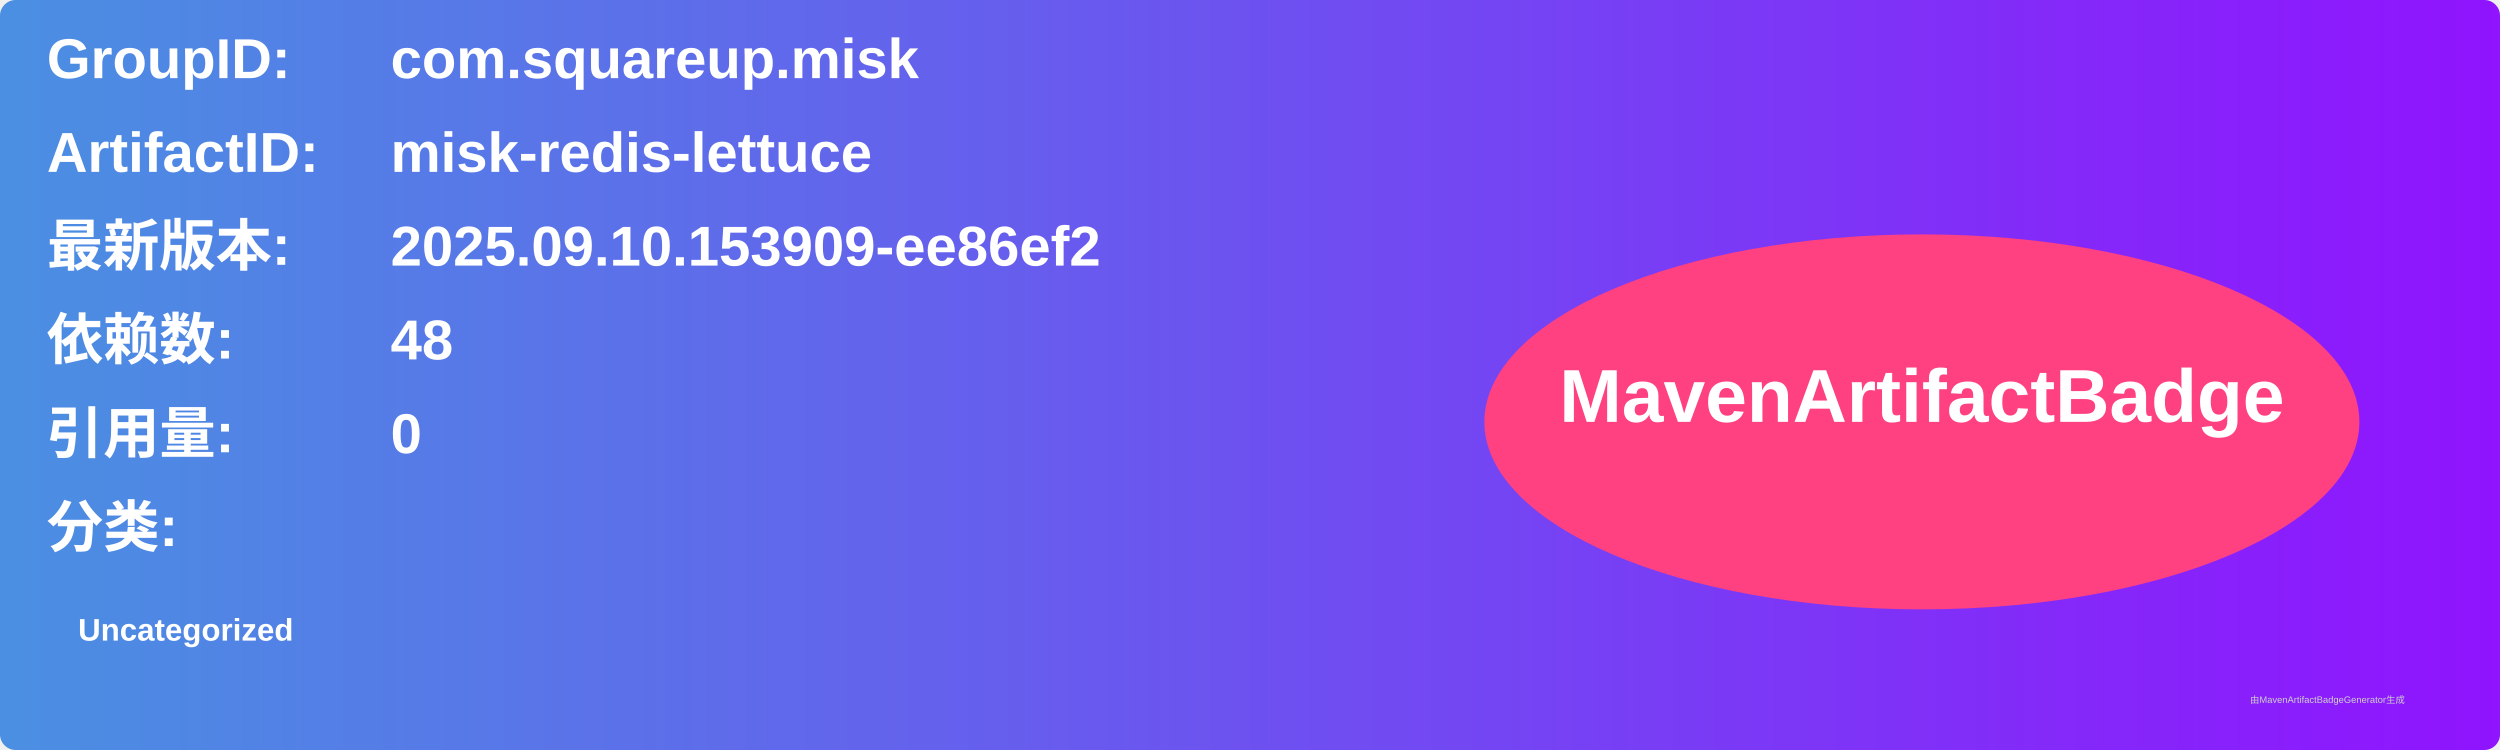
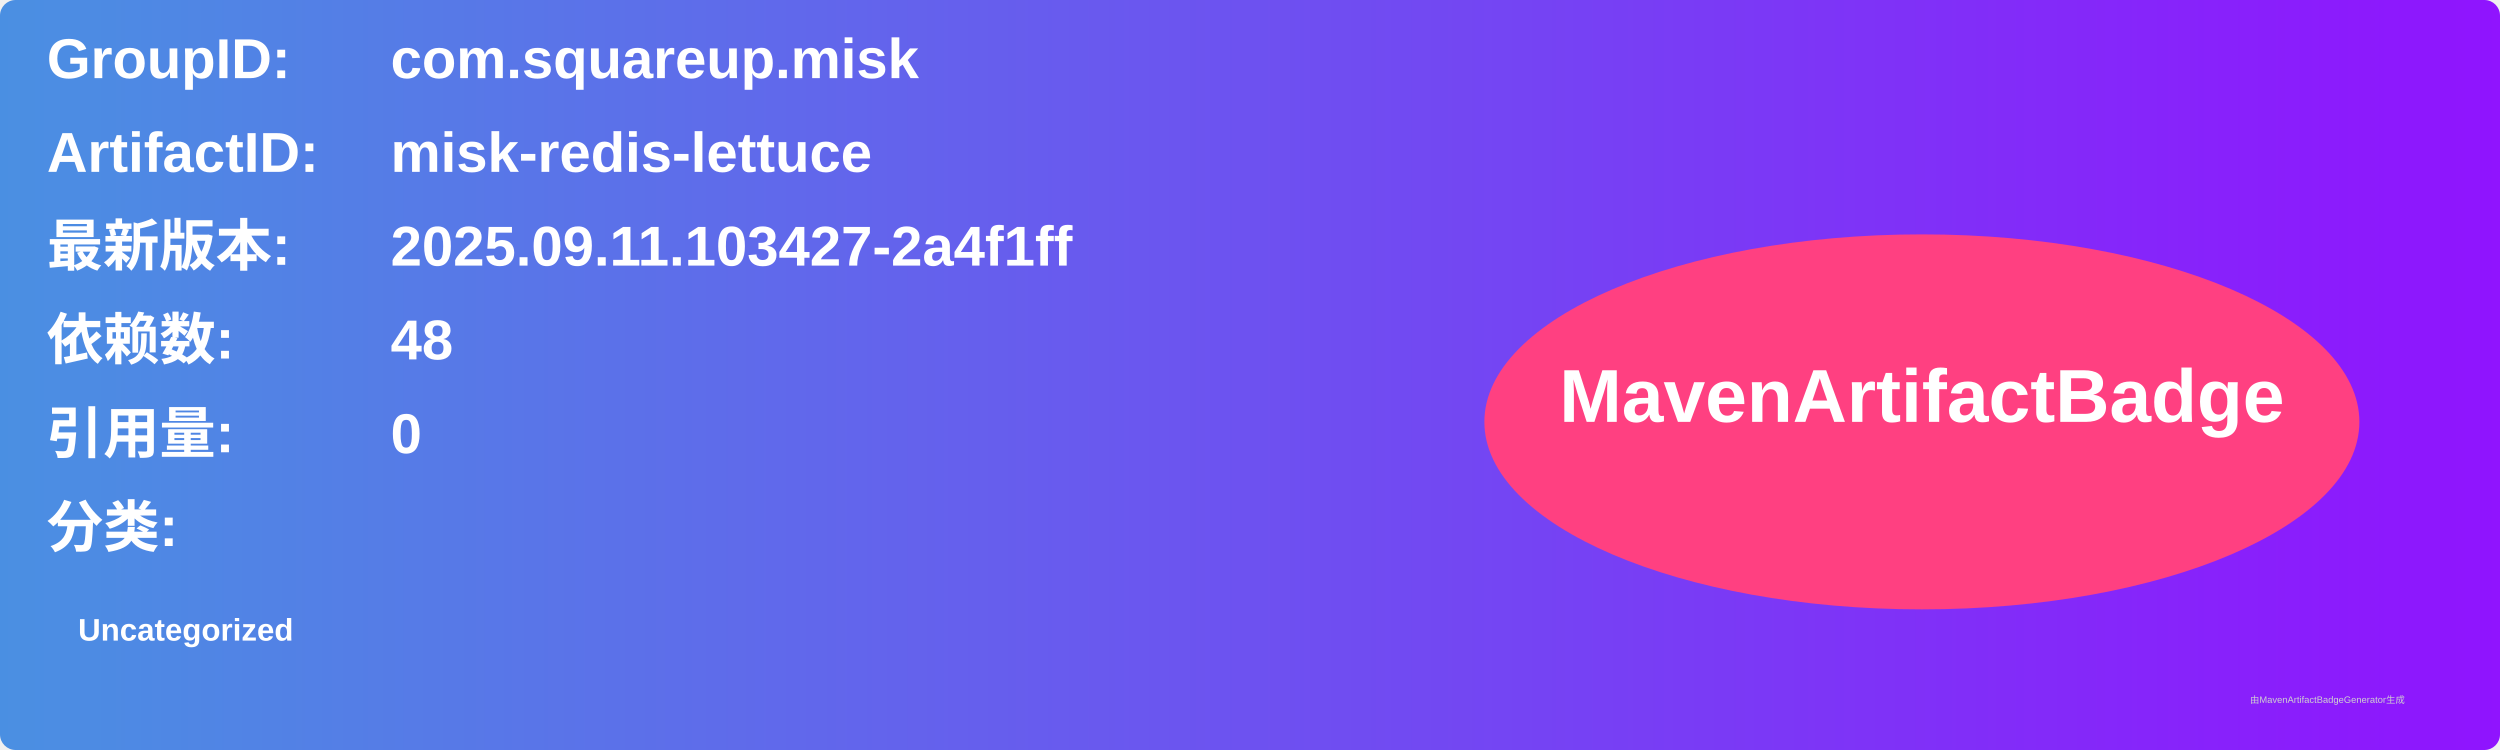
<svg xmlns="http://www.w3.org/2000/svg" width="800" height="240" viewBox="0 0 800 240">
  <linearGradient id="grad" x1="0%" y1="0%" x2="100%" y2="0%">
    <stop offset="0%" stop-color="#4a90e2" />
    <stop offset="100%" stop-color="#9013fe" />
  </linearGradient>
  <rect width="100%" height="100%" rx="5" ry="5" fill="url(#grad)" />
  <g transform="translate(15, 15)">
    <text x="0" y="10" font-family="Arial" font-size="18" fill="white" font-weight="bold" width="260">GroupID:</text>
    <text x="110" y="10" font-family="Arial" font-size="18" fill="white" font-weight="bold" width="460">com.squareup.misk</text>
    <text x="0" y="40" font-family="Arial" font-size="18" fill="white" font-weight="bold" width="260">ArtifactID:</text>
    <text x="110" y="40" font-family="Arial" font-size="18" fill="white" font-weight="bold" width="460">misk-redis-lettuce</text>
    <text x="0" y="70" font-family="Arial" font-size="18" fill="white" font-weight="bold">最新版本:</text>
    <text x="110" y="70" font-family="Arial" font-size="18" fill="white" font-weight="bold">
-       <tspan font-weight="bold">2025.09.10.153909-ee86ef2</tspan>
+       <tspan font-weight="bold">2025.09.11.103427-2a4f1ff</tspan>
    </text>
    <text x="0" y="100" font-family="Arial" font-size="18" fill="white" font-weight="bold">依赖数: </text>
    <text x="110" y="100" font-family="Arial" font-size="18" fill="white">
      <tspan font-weight="bold">48</tspan>
    </text>
    <text x="0" y="130" font-family="Arial" font-size="18" fill="white" font-weight="bold">引用量: </text>
    <text x="110" y="130" font-family="Arial" font-size="18" fill="white">
      <tspan font-weight="bold">0</tspan>
    </text>
    <text x="0" y="160" font-family="Arial" font-size="18" fill="white" font-weight="bold">分类:</text>
    <text x="10" y="190" font-family="Arial" font-size="10" fill="white">
      <tspan font-weight="bold">Uncategorized</tspan>
    </text>
    <ellipse cx="600" cy="120" rx="140" ry="60" fill="#ff4081" />
    <text x="600" y="120" text-anchor="middle" font-family="Arial" font-size="24" fill="white" font-weight="bold">MavenArtifactBadge</text>
  </g>
  <text x="720" y="225" font-family="Arial" font-size="3" fill="#d0d0d0">由MavenArtifactBadgeGenerator生成</text>
</svg>
